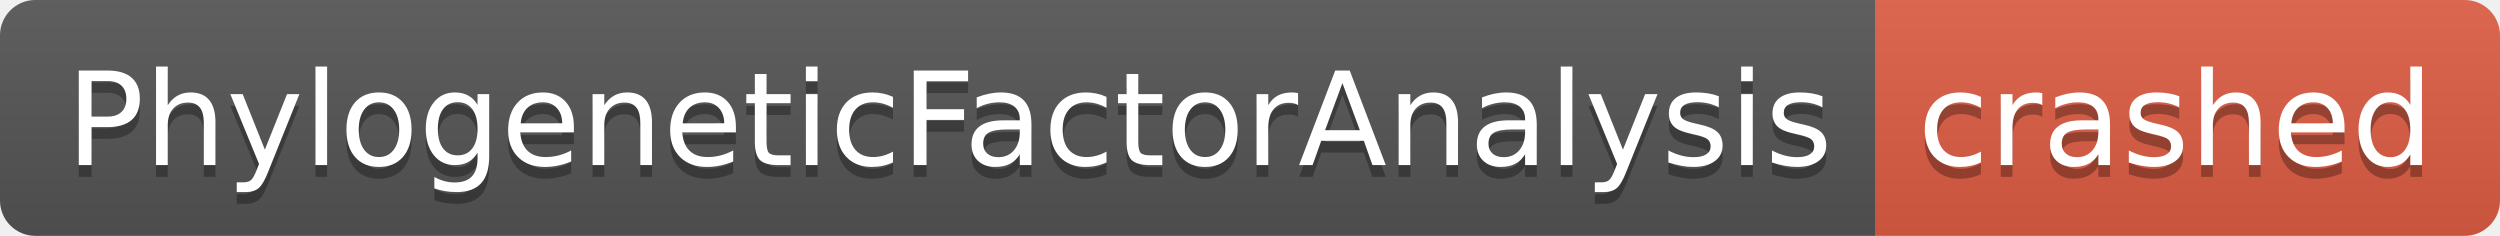
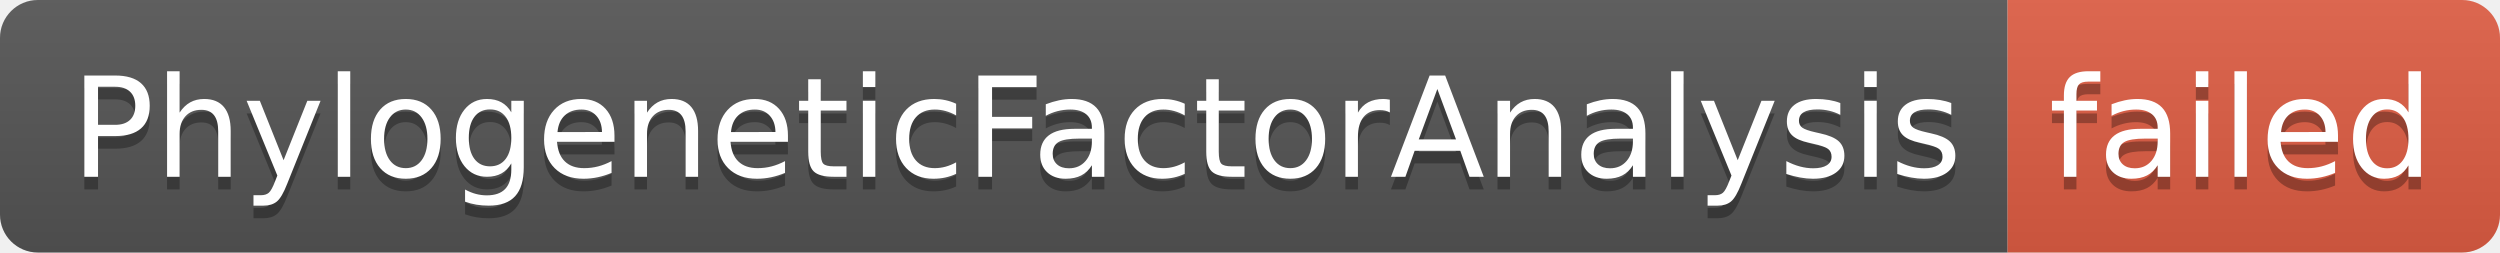
- <svg xmlns="http://www.w3.org/2000/svg" width="212" height="20" role="img" aria-label="PhylogeneticFactorAnalysis: crashed">
+ <svg xmlns="http://www.w3.org/2000/svg" width="198" height="20" role="img" aria-label="PhylogeneticFactorAnalysis: failed">
  <linearGradient id="s" x2="0" y2="100%">
    <stop offset="0" stop-color="#bbb" stop-opacity=".1" />
    <stop offset="1" stop-opacity=".1" />
  </linearGradient>
  <clipPath id="r">
-     <rect width="212" height="20" rx="3" fill="#fff" />
+     <rect width="198" height="20" rx="3" fill="#fff" />
  </clipPath>
  <g clip-path="url(#r)">
    <rect width="159" height="20" fill="#555" />
-     <rect x="159" width="53" height="20" fill="#e05d44" />
-     <rect width="212" height="20" fill="url(#s)" />
+     <rect x="159" width="39" height="20" fill="#e05d44" />
+     <rect width="198" height="20" fill="url(#s)" />
  </g>
  <g fill="#fff" text-anchor="middle" font-family="Verdana,Geneva,DejaVu Sans,sans-serif" text-rendering="geometricPrecision" font-size="110">
    <text aria-hidden="true" x="805" y="150" fill="#010101" fill-opacity=".3" transform="scale(.1)" textLength="1490">PhylogeneticFactorAnalysis</text>
    <text x="805" y="140" transform="scale(.1)" fill="#fff" textLength="1490">PhylogeneticFactorAnalysis</text>
-     <text aria-hidden="true" x="1845" y="150" fill="#010101" fill-opacity=".3" transform="scale(.1)" textLength="430">crashed</text>
-     <text x="1845" y="140" transform="scale(.1)" fill="#fff" textLength="430">crashed</text>
+     <text aria-hidden="true" x="1775" y="150" fill="#010101" fill-opacity=".3" transform="scale(.1)" textLength="290">failed</text>
+     <text x="1775" y="140" transform="scale(.1)" fill="#fff" textLength="290">failed</text>
  </g>
</svg>
